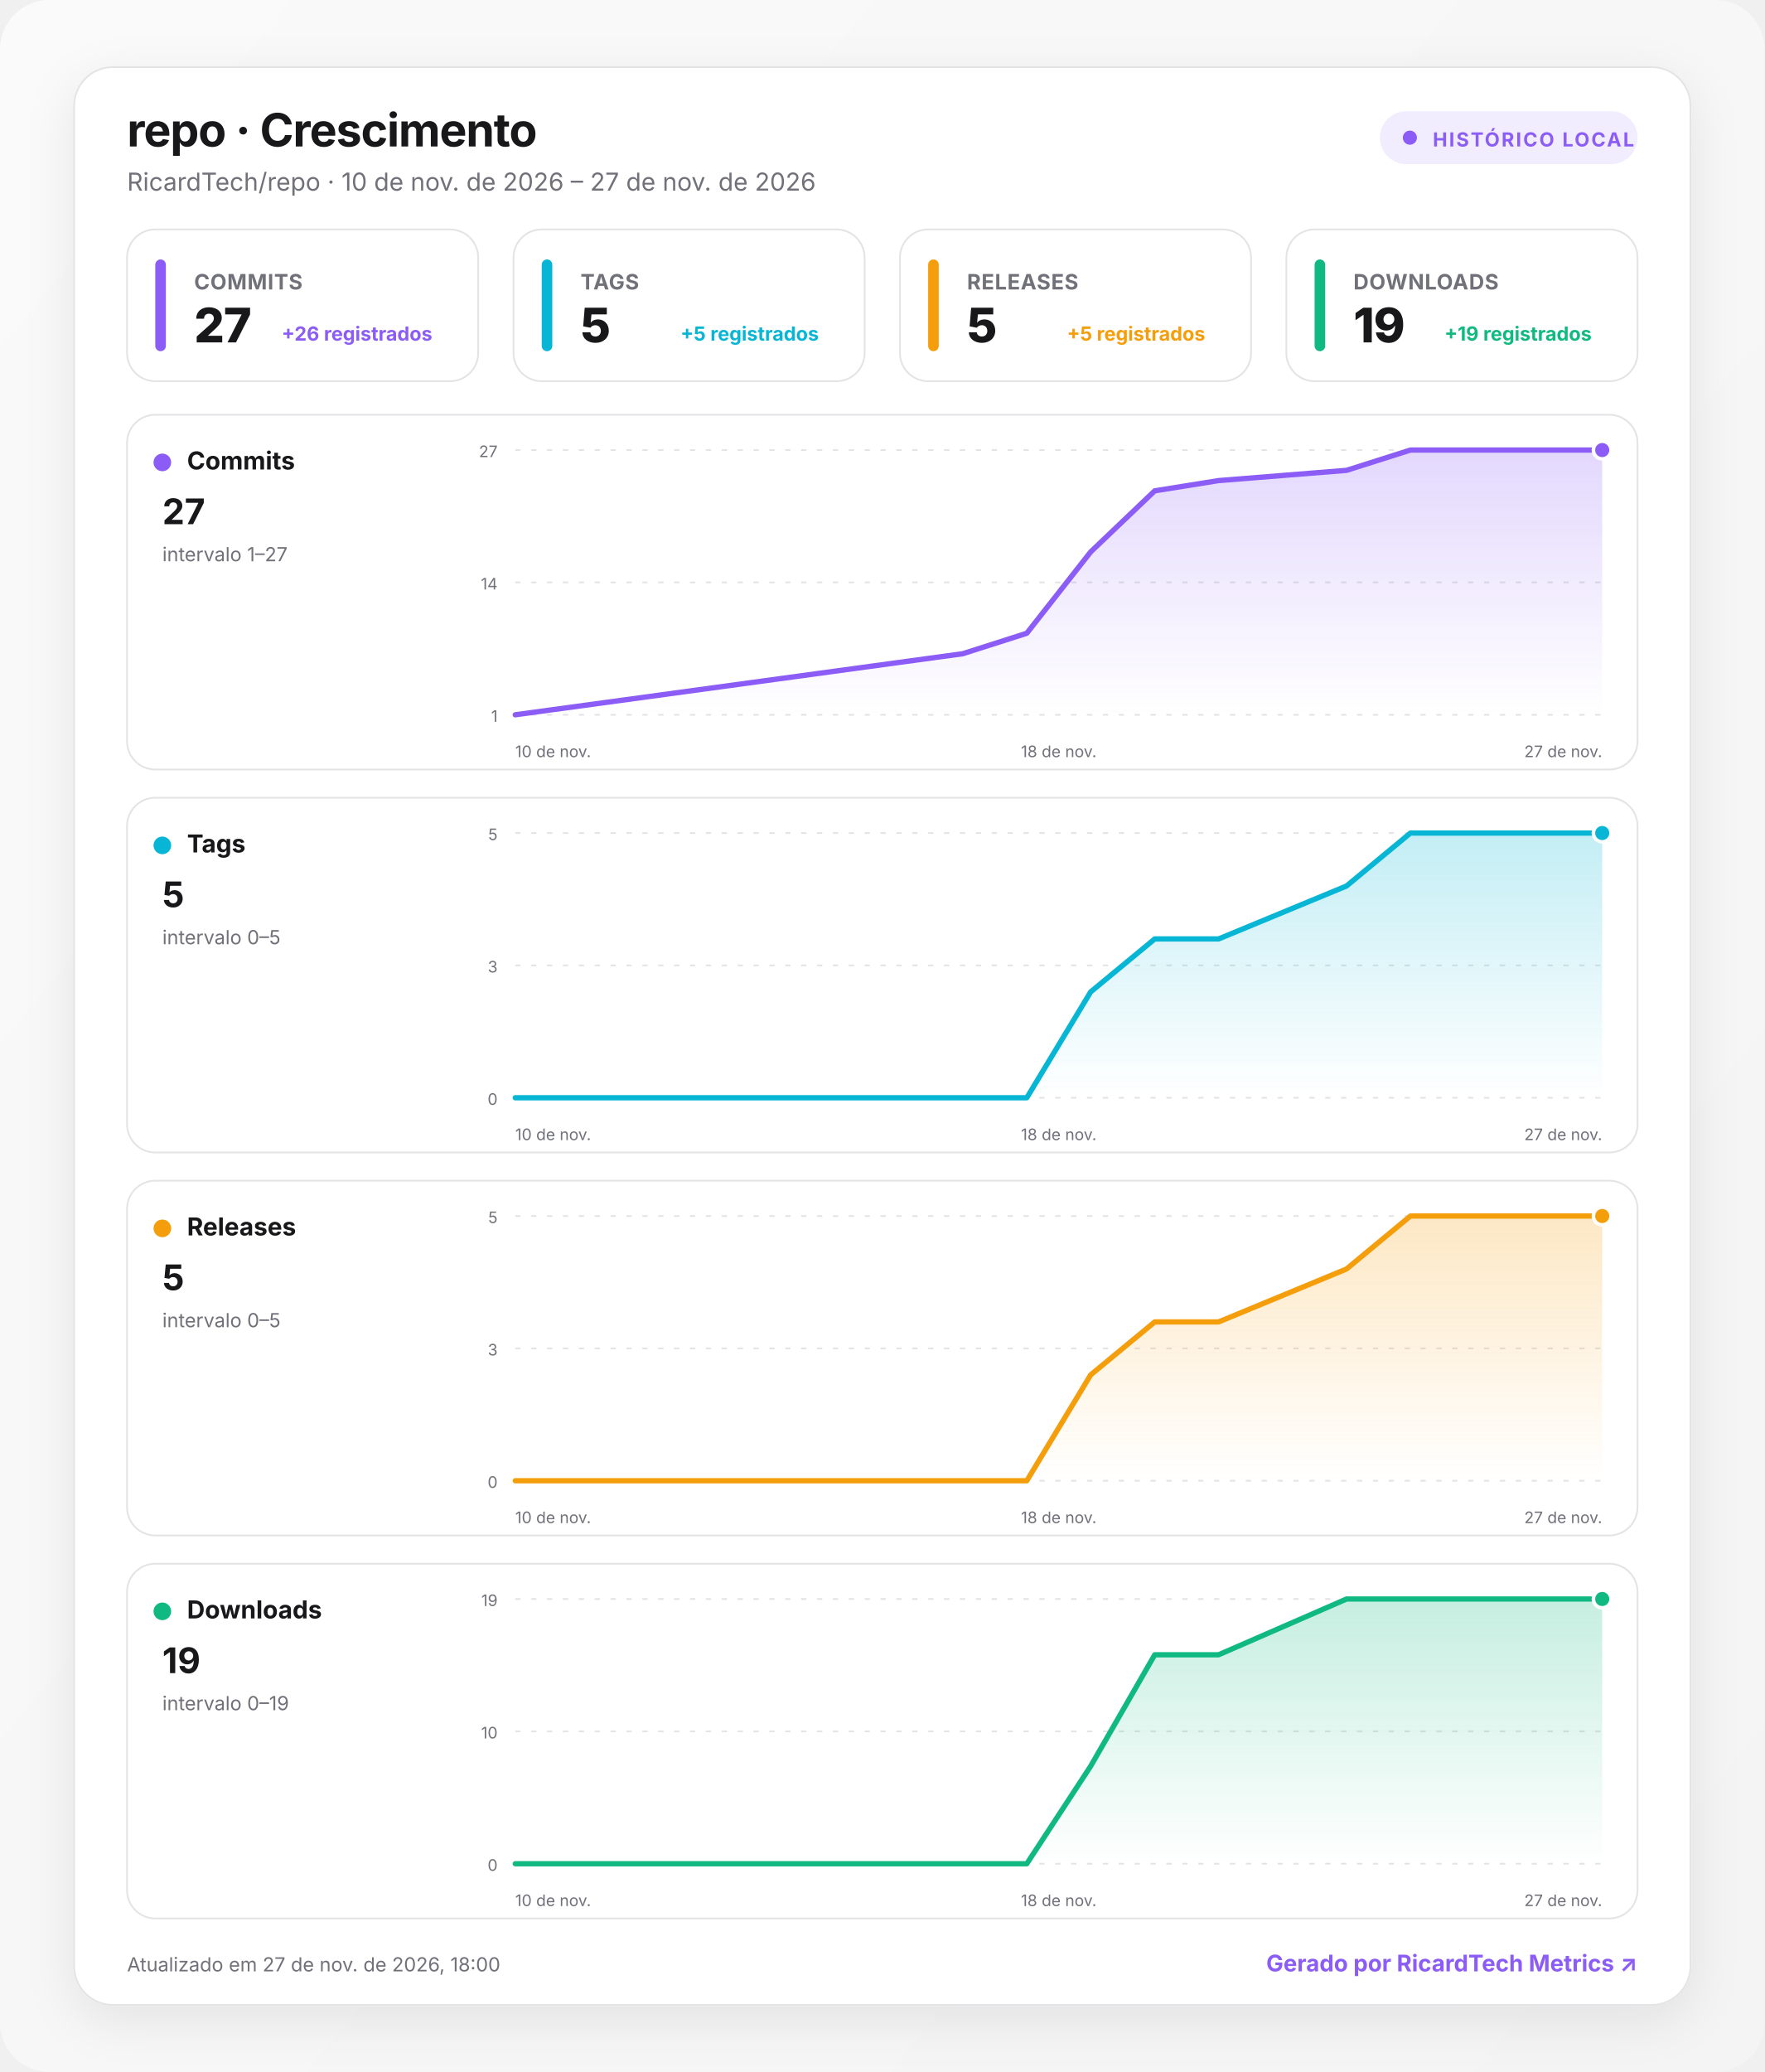
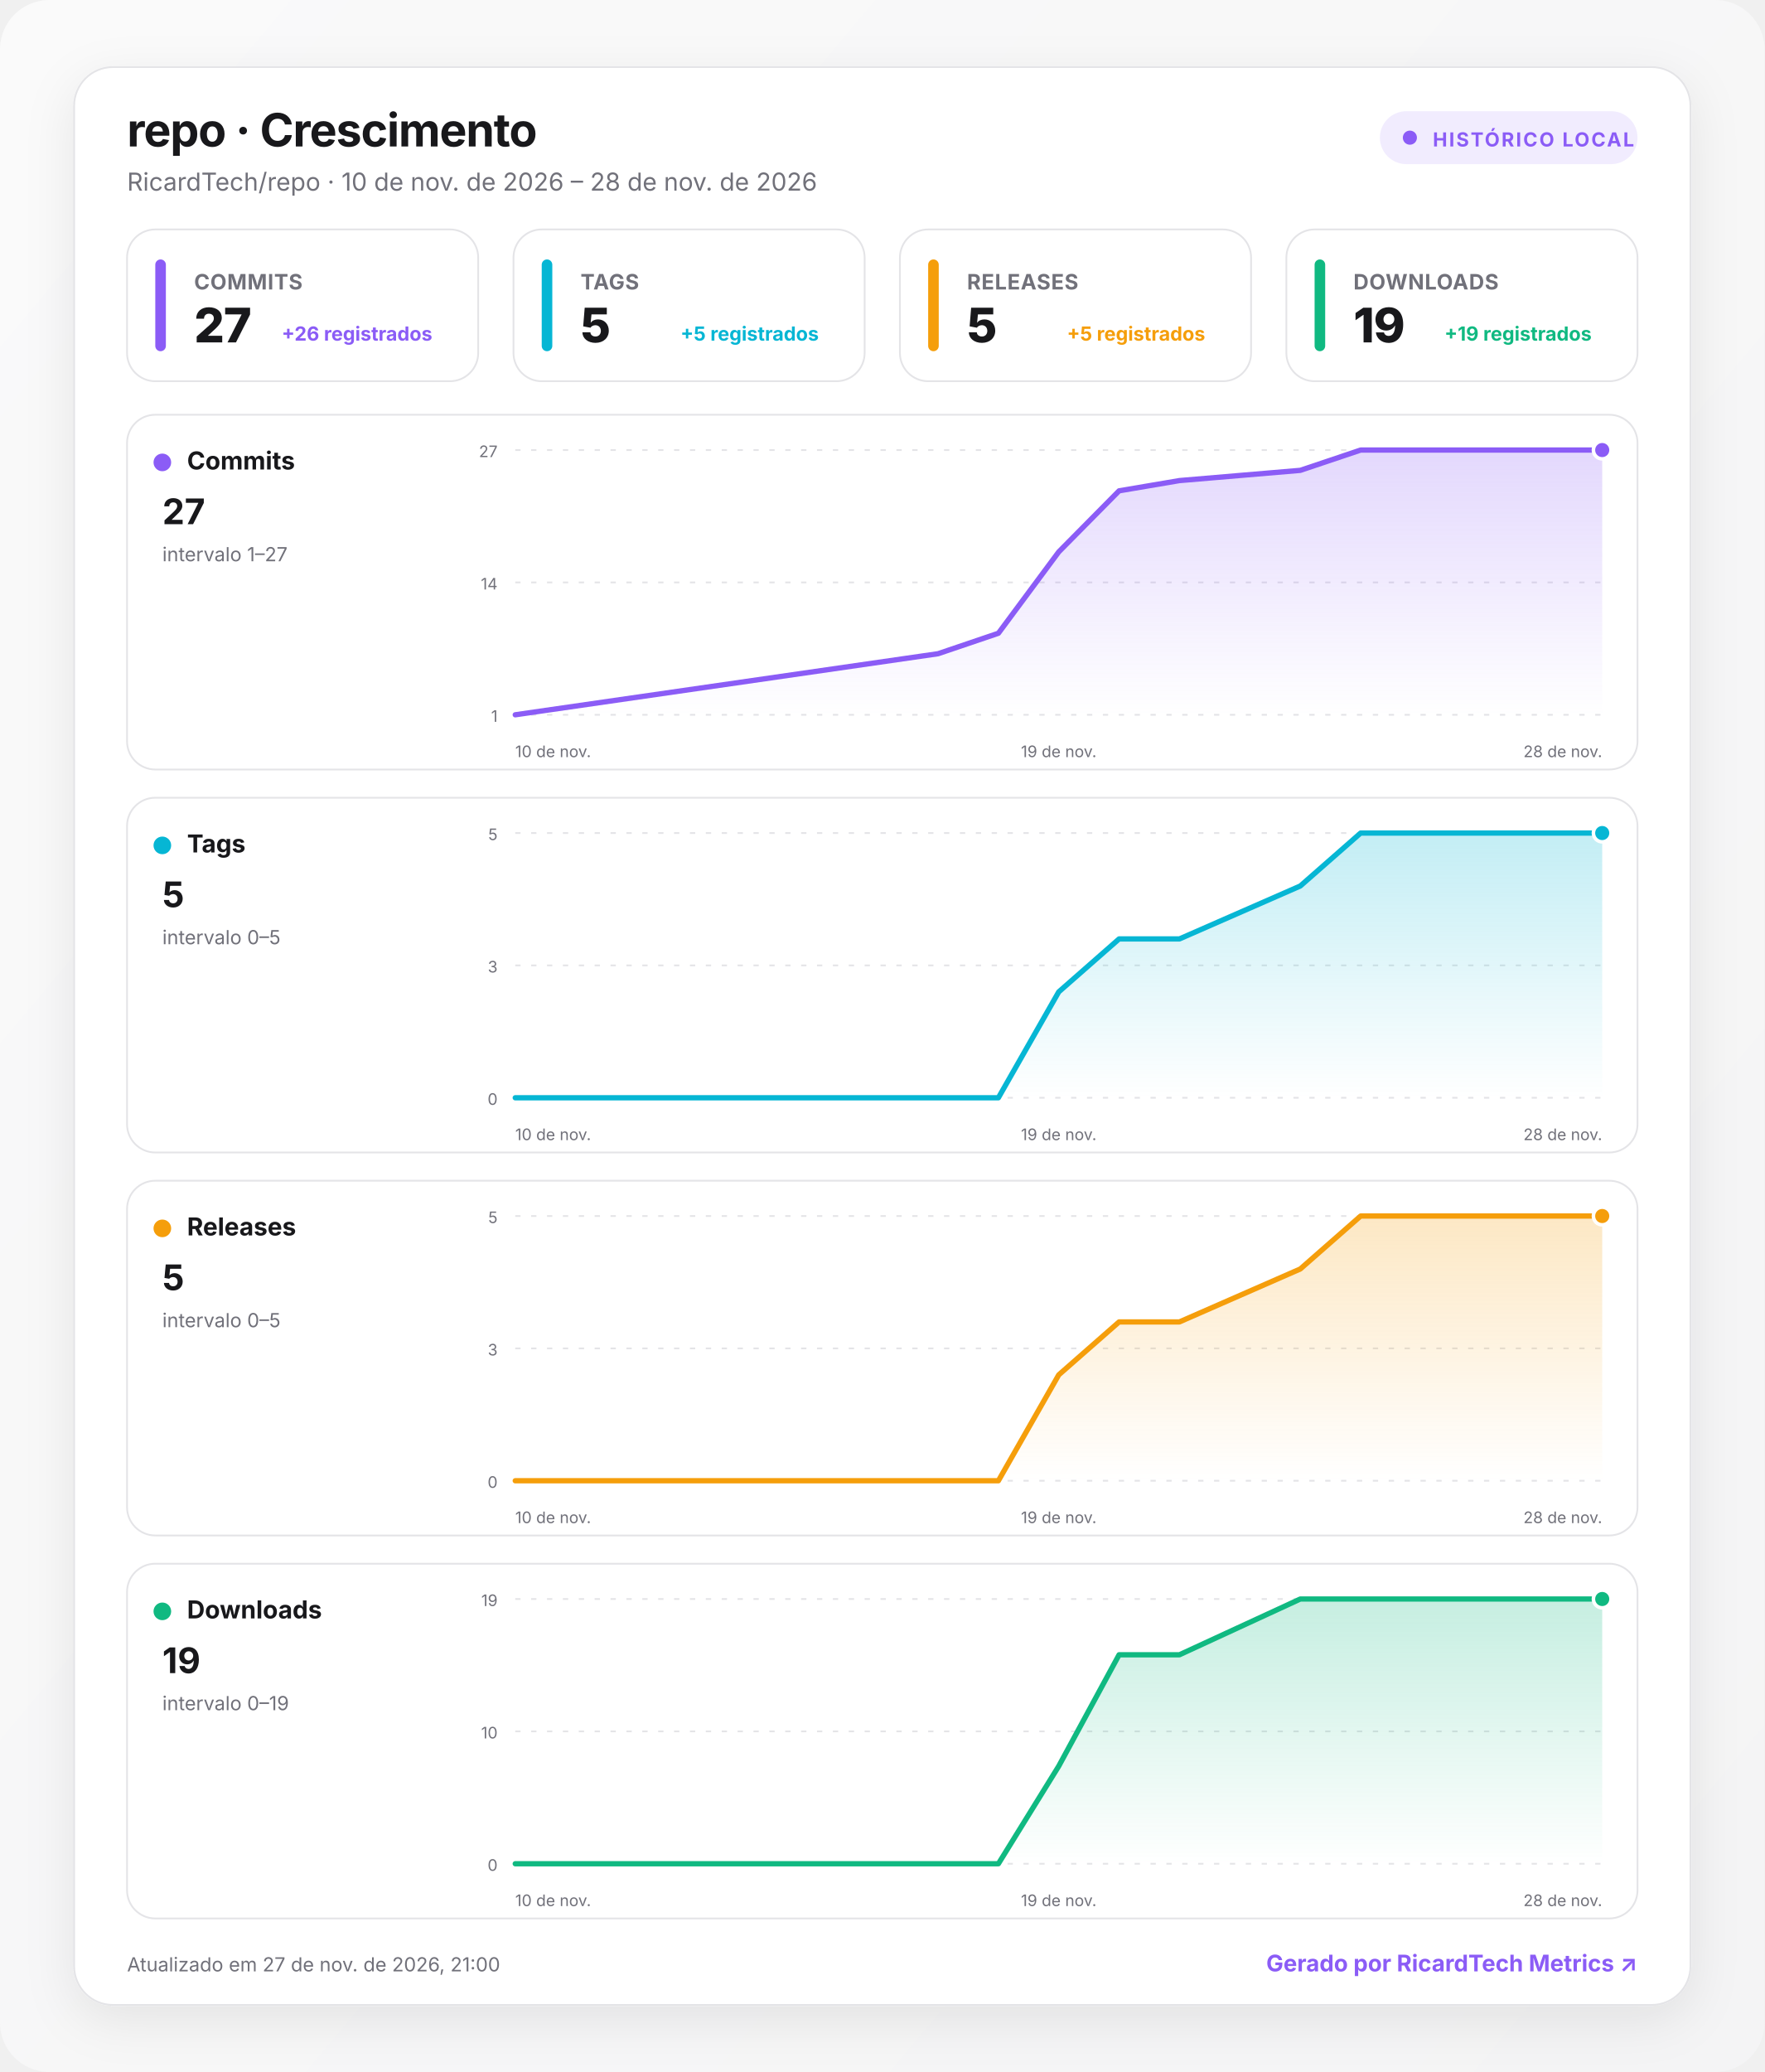
<svg xmlns="http://www.w3.org/2000/svg" width="1000" height="1174" viewBox="0 0 1000 1174" role="img" aria-labelledby="title desc">
  <defs>
    <linearGradient id="background" x1="0" y1="0" x2="1" y2="1">
      <stop offset="0" stop-color="#fafafa" />
      <stop offset="1" stop-color="#f4f4f5" />
    </linearGradient>
    <linearGradient id="fill-commits" x1="0" y1="0" x2="0" y2="1">
      <stop offset="0" stop-color="#8b5cf6" stop-opacity=".24" />
      <stop offset="1" stop-color="#8b5cf6" stop-opacity="0" />
    </linearGradient>
    <linearGradient id="fill-tags" x1="0" y1="0" x2="0" y2="1">
      <stop offset="0" stop-color="#06b6d4" stop-opacity=".24" />
      <stop offset="1" stop-color="#06b6d4" stop-opacity="0" />
    </linearGradient>
    <linearGradient id="fill-releases" x1="0" y1="0" x2="0" y2="1">
      <stop offset="0" stop-color="#f59e0b" stop-opacity=".24" />
      <stop offset="1" stop-color="#f59e0b" stop-opacity="0" />
    </linearGradient>
    <linearGradient id="fill-downloads" x1="0" y1="0" x2="0" y2="1">
      <stop offset="0" stop-color="#10b981" stop-opacity=".24" />
      <stop offset="1" stop-color="#10b981" stop-opacity="0" />
    </linearGradient>
    <filter id="shadow" x="-10%" y="-10%" width="120%" height="130%">
      <feDropShadow dx="0" dy="8" stdDeviation="14" flood-color="#18181b" flood-opacity=".08" />
    </filter>
    <style>
      :root { color-scheme: light dark; }
      .bg { fill: url(#background); }
      .surface { fill: #ffffff; stroke: #e4e4e7; }
      .panel { fill: #ffffff; stroke: #e4e4e7; }
      .primary { fill: #18181b; }
      .secondary { fill: #71717a; }
      .grid { stroke: #e4e4e7; }
      text { font-family: Inter, ui-sans-serif, system-ui, -apple-system, BlinkMacSystemFont, "Segoe UI", Roboto, sans-serif; }
      @media (prefers-color-scheme: dark) {
        .bg { fill: #09090b; }
        .surface, .panel { fill: #111113; stroke: #27272a; }
        .primary { fill: #fafafa; }
        .secondary { fill: #a1a1aa; }
        .grid { stroke: #27272a; }
      }
    </style>
  </defs>
  <rect class="bg" width="1000" height="1174" rx="28" />
  <g transform="translate(42 38)">
    <rect x="0" y="0" width="916" height="1098" rx="22" class="surface" filter="url(#shadow)" />
    <text x="30" y="45" class="primary" font-size="26" font-weight="750" letter-spacing="-.5">repo · Crescimento</text>
-     <text x="30" y="70" class="secondary" font-size="14">RicardTech/repo · 10 de nov. de 2026 – 27 de nov. de 2026</text>
+     <text x="30" y="70" class="secondary" font-size="14">RicardTech/repo · 10 de nov. de 2026 – 28 de nov. de 2026</text>
    <g transform="translate(740 25)">
      <rect width="146" height="30" rx="15" fill="#8b5cf6" fill-opacity=".12" />
      <circle cx="17" cy="15" r="4" fill="#8b5cf6" />
      <text x="30" y="20" fill="#8b5cf6" font-size="11" font-weight="700" letter-spacing="1">HISTÓRICO LOCAL</text>
    </g>
    <g transform="translate(30 92)">
      <rect width="199" height="86" rx="16" class="panel" />
      <rect x="16" y="17" width="6" height="52" rx="3" fill="#8b5cf6" />
      <text x="38" y="34" class="secondary" font-size="12" font-weight="650" letter-spacing=".3">COMMITS</text>
      <text x="38" y="64" class="primary" font-size="27" font-weight="760" letter-spacing="-.5">27</text>
      <text x="173" y="63" text-anchor="end" fill="#8b5cf6" font-size="11" font-weight="650">+26 registrados</text>
    </g>
    <g transform="translate(249 92)">
      <rect width="199" height="86" rx="16" class="panel" />
      <rect x="16" y="17" width="6" height="52" rx="3" fill="#06b6d4" />
      <text x="38" y="34" class="secondary" font-size="12" font-weight="650" letter-spacing=".3">TAGS</text>
      <text x="38" y="64" class="primary" font-size="27" font-weight="760" letter-spacing="-.5">5</text>
      <text x="173" y="63" text-anchor="end" fill="#06b6d4" font-size="11" font-weight="650">+5 registrados</text>
    </g>
    <g transform="translate(468 92)">
      <rect width="199" height="86" rx="16" class="panel" />
      <rect x="16" y="17" width="6" height="52" rx="3" fill="#f59e0b" />
      <text x="38" y="34" class="secondary" font-size="12" font-weight="650" letter-spacing=".3">RELEASES</text>
      <text x="38" y="64" class="primary" font-size="27" font-weight="760" letter-spacing="-.5">5</text>
      <text x="173" y="63" text-anchor="end" fill="#f59e0b" font-size="11" font-weight="650">+5 registrados</text>
    </g>
    <g transform="translate(687 92)">
      <rect width="199" height="86" rx="16" class="panel" />
      <rect x="16" y="17" width="6" height="52" rx="3" fill="#10b981" />
      <text x="38" y="34" class="secondary" font-size="12" font-weight="650" letter-spacing=".3">DOWNLOADS</text>
      <text x="38" y="64" class="primary" font-size="27" font-weight="760" letter-spacing="-.5">19</text>
      <text x="173" y="63" text-anchor="end" fill="#10b981" font-size="11" font-weight="650">+19 registrados</text>
    </g>
    <g transform="translate(30 197)">
      <rect width="856" height="201" rx="16" class="panel" />
      <circle cx="20" cy="27" r="5" fill="#8b5cf6" />
      <text x="34" y="31" class="primary" font-size="14" font-weight="700">Commits</text>
      <text x="20" y="62" class="primary" font-size="20" font-weight="750">27</text>
      <text x="20" y="83" class="secondary" font-size="11">intervalo 1–27</text>
      <line x1="220" x2="836" y1="20" y2="20" class="grid" stroke-width="1" stroke-dasharray="3 6" />
      <text x="210" y="24" text-anchor="end" class="secondary" font-size="9">27</text>
      <line x1="220" x2="836" y1="95" y2="95" class="grid" stroke-width="1" stroke-dasharray="3 6" />
      <text x="210" y="99" text-anchor="end" class="secondary" font-size="9">14</text>
      <line x1="220" x2="836" y1="170" y2="170" class="grid" stroke-width="1" stroke-dasharray="3 6" />
      <text x="210" y="174" text-anchor="end" class="secondary" font-size="9">1</text>
-       <path d="M220 170 L473.6 135.4 L509.9 123.8 L546.1 77.7 L582.4 43.1 L618.6 37.3 L691.1 31.5 L727.3 20 L836 20 L836 170 L220 170 Z" fill="url(#fill-commits)" />
-       <path d="M220 170 L473.6 135.4 L509.9 123.8 L546.1 77.7 L582.4 43.1 L618.6 37.3 L691.1 31.5 L727.3 20 L836 20" fill="none" stroke="#8b5cf6" stroke-width="3" stroke-linecap="round" stroke-linejoin="round" />
+       <path d="M220 170 L459.6 135.4 L493.8 123.8 L528 77.7 L562.2 43.1 L596.4 37.3 L664.9 31.5 L699.1 20 L836 20 L836 170 L220 170 Z" fill="url(#fill-commits)" />
+       <path d="M220 170 L459.6 135.4 L493.8 123.8 L528 77.7 L562.2 43.1 L596.4 37.3 L664.9 31.5 L699.1 20 L836 20" fill="none" stroke="#8b5cf6" stroke-width="3" stroke-linecap="round" stroke-linejoin="round" />
      <circle cx="836" cy="20" r="5" fill="#8b5cf6" stroke="#fff" stroke-width="2" />
      <text x="220" y="194" text-anchor="start" class="secondary" font-size="9">10 de nov.</text>
-       <text x="528" y="194" text-anchor="middle" class="secondary" font-size="9">18 de nov.</text>
-       <text x="836" y="194" text-anchor="end" class="secondary" font-size="9">27 de nov.</text>
+       <text x="528" y="194" text-anchor="middle" class="secondary" font-size="9">19 de nov.</text>
+       <text x="836" y="194" text-anchor="end" class="secondary" font-size="9">28 de nov.</text>
    </g>
    <g transform="translate(30 414)">
      <rect width="856" height="201" rx="16" class="panel" />
      <circle cx="20" cy="27" r="5" fill="#06b6d4" />
      <text x="34" y="31" class="primary" font-size="14" font-weight="700">Tags</text>
      <text x="20" y="62" class="primary" font-size="20" font-weight="750">5</text>
      <text x="20" y="83" class="secondary" font-size="11">intervalo 0–5</text>
      <line x1="220" x2="836" y1="20" y2="20" class="grid" stroke-width="1" stroke-dasharray="3 6" />
      <text x="210" y="24" text-anchor="end" class="secondary" font-size="9">5</text>
      <line x1="220" x2="836" y1="95" y2="95" class="grid" stroke-width="1" stroke-dasharray="3 6" />
      <text x="210" y="99" text-anchor="end" class="secondary" font-size="9">3</text>
      <line x1="220" x2="836" y1="170" y2="170" class="grid" stroke-width="1" stroke-dasharray="3 6" />
      <text x="210" y="174" text-anchor="end" class="secondary" font-size="9">0</text>
-       <path d="M220 170 L473.6 170 L509.9 170 L546.1 110 L582.4 80 L618.6 80 L691.1 50 L727.3 20 L836 20 L836 170 L220 170 Z" fill="url(#fill-tags)" />
-       <path d="M220 170 L473.6 170 L509.9 170 L546.1 110 L582.4 80 L618.6 80 L691.1 50 L727.3 20 L836 20" fill="none" stroke="#06b6d4" stroke-width="3" stroke-linecap="round" stroke-linejoin="round" />
+       <path d="M220 170 L459.6 170 L493.8 170 L528 110 L562.2 80 L596.4 80 L664.9 50 L699.1 20 L836 20 L836 170 L220 170 Z" fill="url(#fill-tags)" />
+       <path d="M220 170 L459.6 170 L493.8 170 L528 110 L562.2 80 L596.4 80 L664.9 50 L699.1 20 L836 20" fill="none" stroke="#06b6d4" stroke-width="3" stroke-linecap="round" stroke-linejoin="round" />
      <circle cx="836" cy="20" r="5" fill="#06b6d4" stroke="#fff" stroke-width="2" />
      <text x="220" y="194" text-anchor="start" class="secondary" font-size="9">10 de nov.</text>
-       <text x="528" y="194" text-anchor="middle" class="secondary" font-size="9">18 de nov.</text>
-       <text x="836" y="194" text-anchor="end" class="secondary" font-size="9">27 de nov.</text>
+       <text x="528" y="194" text-anchor="middle" class="secondary" font-size="9">19 de nov.</text>
+       <text x="836" y="194" text-anchor="end" class="secondary" font-size="9">28 de nov.</text>
    </g>
    <g transform="translate(30 631)">
      <rect width="856" height="201" rx="16" class="panel" />
      <circle cx="20" cy="27" r="5" fill="#f59e0b" />
      <text x="34" y="31" class="primary" font-size="14" font-weight="700">Releases</text>
      <text x="20" y="62" class="primary" font-size="20" font-weight="750">5</text>
      <text x="20" y="83" class="secondary" font-size="11">intervalo 0–5</text>
      <line x1="220" x2="836" y1="20" y2="20" class="grid" stroke-width="1" stroke-dasharray="3 6" />
      <text x="210" y="24" text-anchor="end" class="secondary" font-size="9">5</text>
      <line x1="220" x2="836" y1="95" y2="95" class="grid" stroke-width="1" stroke-dasharray="3 6" />
      <text x="210" y="99" text-anchor="end" class="secondary" font-size="9">3</text>
      <line x1="220" x2="836" y1="170" y2="170" class="grid" stroke-width="1" stroke-dasharray="3 6" />
      <text x="210" y="174" text-anchor="end" class="secondary" font-size="9">0</text>
-       <path d="M220 170 L473.6 170 L509.9 170 L546.1 110 L582.4 80 L618.6 80 L691.1 50 L727.3 20 L836 20 L836 170 L220 170 Z" fill="url(#fill-releases)" />
-       <path d="M220 170 L473.6 170 L509.9 170 L546.1 110 L582.4 80 L618.6 80 L691.1 50 L727.3 20 L836 20" fill="none" stroke="#f59e0b" stroke-width="3" stroke-linecap="round" stroke-linejoin="round" />
+       <path d="M220 170 L459.6 170 L493.8 170 L528 110 L562.2 80 L596.4 80 L664.9 50 L699.1 20 L836 20 L836 170 L220 170 Z" fill="url(#fill-releases)" />
+       <path d="M220 170 L459.6 170 L493.8 170 L528 110 L562.2 80 L596.4 80 L664.9 50 L699.1 20 L836 20" fill="none" stroke="#f59e0b" stroke-width="3" stroke-linecap="round" stroke-linejoin="round" />
      <circle cx="836" cy="20" r="5" fill="#f59e0b" stroke="#fff" stroke-width="2" />
      <text x="220" y="194" text-anchor="start" class="secondary" font-size="9">10 de nov.</text>
-       <text x="528" y="194" text-anchor="middle" class="secondary" font-size="9">18 de nov.</text>
-       <text x="836" y="194" text-anchor="end" class="secondary" font-size="9">27 de nov.</text>
+       <text x="528" y="194" text-anchor="middle" class="secondary" font-size="9">19 de nov.</text>
+       <text x="836" y="194" text-anchor="end" class="secondary" font-size="9">28 de nov.</text>
    </g>
    <g transform="translate(30 848)">
      <rect width="856" height="201" rx="16" class="panel" />
      <circle cx="20" cy="27" r="5" fill="#10b981" />
      <text x="34" y="31" class="primary" font-size="14" font-weight="700">Downloads</text>
      <text x="20" y="62" class="primary" font-size="20" font-weight="750">19</text>
      <text x="20" y="83" class="secondary" font-size="11">intervalo 0–19</text>
      <line x1="220" x2="836" y1="20" y2="20" class="grid" stroke-width="1" stroke-dasharray="3 6" />
      <text x="210" y="24" text-anchor="end" class="secondary" font-size="9">19</text>
      <line x1="220" x2="836" y1="95" y2="95" class="grid" stroke-width="1" stroke-dasharray="3 6" />
      <text x="210" y="99" text-anchor="end" class="secondary" font-size="9">10</text>
      <line x1="220" x2="836" y1="170" y2="170" class="grid" stroke-width="1" stroke-dasharray="3 6" />
      <text x="210" y="174" text-anchor="end" class="secondary" font-size="9">0</text>
-       <path d="M220 170 L473.6 170 L509.9 170 L546.1 114.7 L582.4 51.6 L618.6 51.6 L691.1 20 L727.3 20 L836 20 L836 170 L220 170 Z" fill="url(#fill-downloads)" />
-       <path d="M220 170 L473.6 170 L509.9 170 L546.1 114.7 L582.4 51.6 L618.6 51.6 L691.1 20 L727.3 20 L836 20" fill="none" stroke="#10b981" stroke-width="3" stroke-linecap="round" stroke-linejoin="round" />
+       <path d="M220 170 L459.6 170 L493.8 170 L528 114.7 L562.2 51.6 L596.4 51.6 L664.9 20 L699.1 20 L836 20 L836 170 L220 170 Z" fill="url(#fill-downloads)" />
+       <path d="M220 170 L459.6 170 L493.8 170 L528 114.7 L562.2 51.6 L596.4 51.6 L664.9 20 L699.1 20 L836 20" fill="none" stroke="#10b981" stroke-width="3" stroke-linecap="round" stroke-linejoin="round" />
      <circle cx="836" cy="20" r="5" fill="#10b981" stroke="#fff" stroke-width="2" />
      <text x="220" y="194" text-anchor="start" class="secondary" font-size="9">10 de nov.</text>
-       <text x="528" y="194" text-anchor="middle" class="secondary" font-size="9">18 de nov.</text>
-       <text x="836" y="194" text-anchor="end" class="secondary" font-size="9">27 de nov.</text>
+       <text x="528" y="194" text-anchor="middle" class="secondary" font-size="9">19 de nov.</text>
+       <text x="836" y="194" text-anchor="end" class="secondary" font-size="9">28 de nov.</text>
    </g>
-     <text x="30" y="1079" class="secondary" font-size="11">Atualizado em 27 de nov. de 2026, 18:00</text>
+     <text x="30" y="1079" class="secondary" font-size="11">Atualizado em 27 de nov. de 2026, 21:00</text>
    <a href="https://git.ricardtech.top/RicardTech/ricardtech-metrics" target="_blank" aria-label="Abrir projeto RicardTech Metrics">
      <text x="886" y="1079" fill="#8b5cf6" text-anchor="end" font-size="13" font-weight="700">Gerado por RicardTech Metrics ↗</text>
    </a>
  </g>
</svg>
